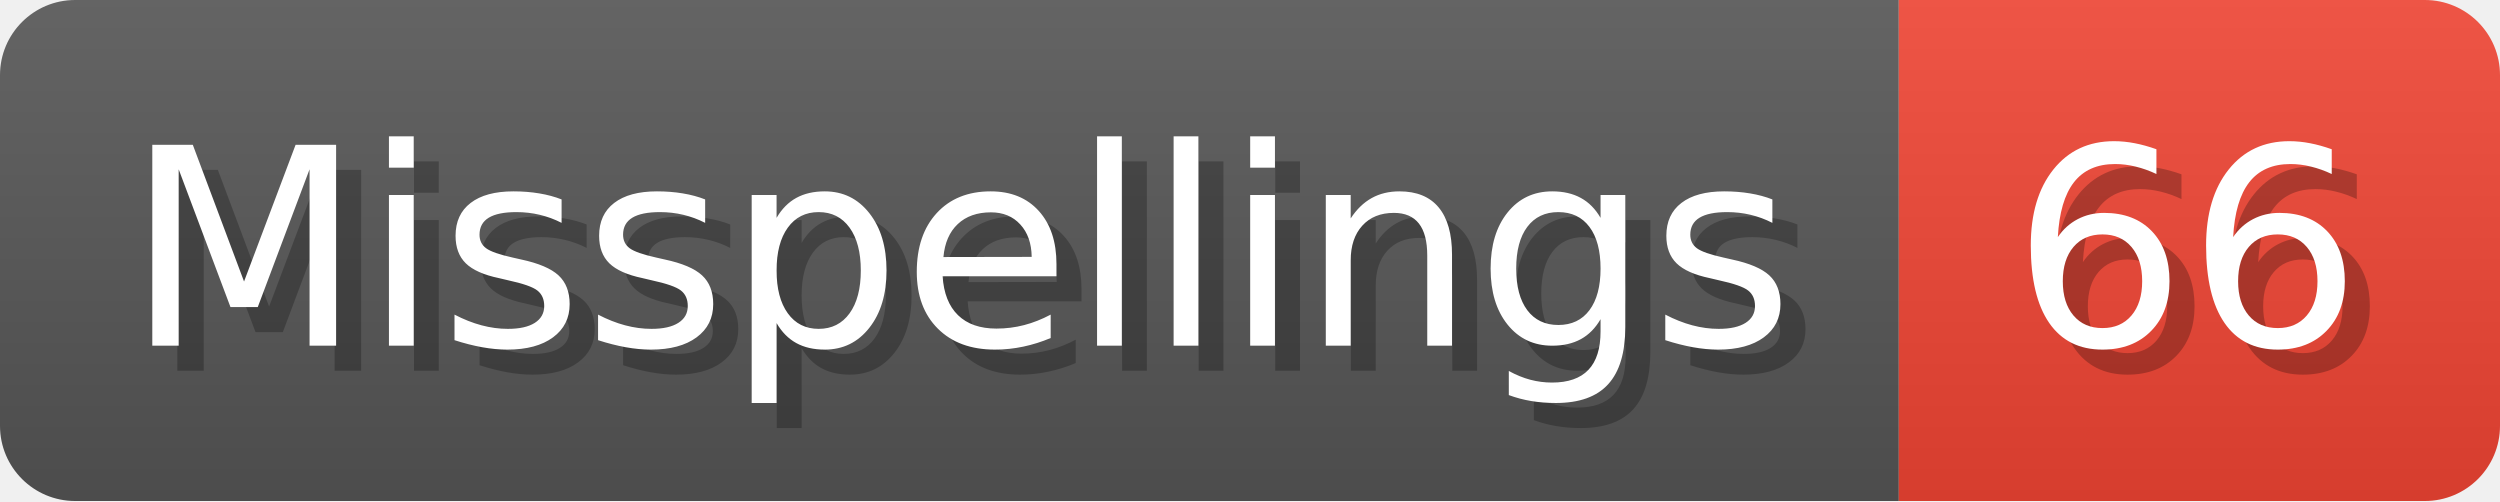
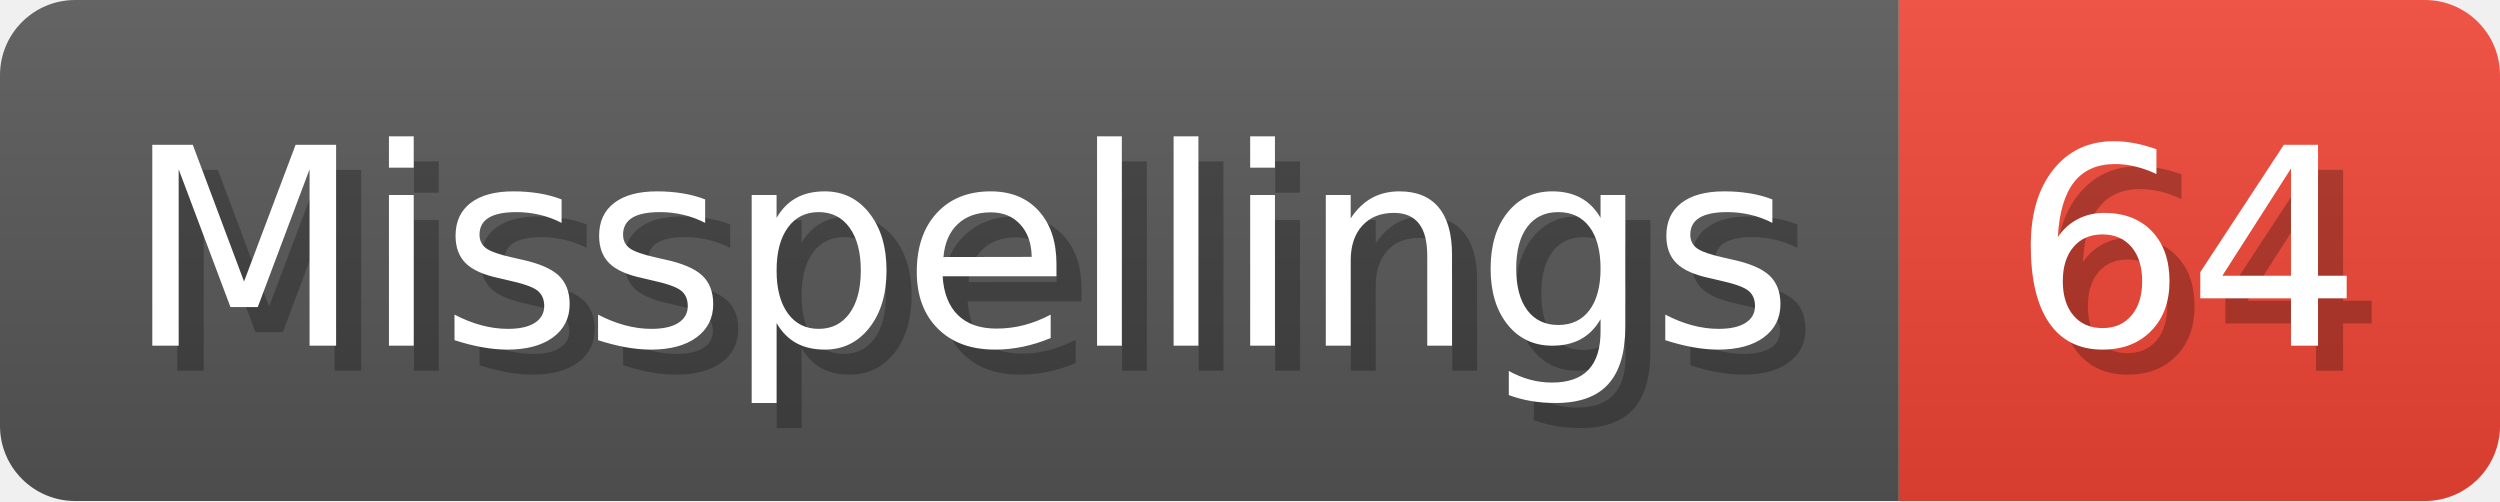
- <svg xmlns="http://www.w3.org/2000/svg" width="99.8" height="20" viewBox="0 0 998 200" role="img" aria-label="Misspellings: 66">
+ <svg xmlns="http://www.w3.org/2000/svg" width="99.8" height="20" viewBox="0 0 998 200" role="img" aria-label="Misspellings: 64">
  <linearGradient id="a" x2="0" y2="100%">
    <stop offset="0" stop-opacity=".1" stop-color="#EEE" />
    <stop offset="1" stop-opacity=".1" />
  </linearGradient>
  <mask id="m">
    <rect width="998" height="200" rx="30" fill="#FFF" />
  </mask>
  <g mask="url(#m)">
    <rect width="758" height="200" fill="#555" />
    <rect width="240" height="200" fill="#E43" x="758" />
    <rect width="998" height="200" fill="url(#a)" />
  </g>
  <g aria-hidden="true" fill="#fff" text-anchor="start" font-family="Verdana,DejaVu Sans,sans-serif" font-size="110">
    <text x="60" y="148" textLength="658" fill="#000" opacity="0.25">Misspellings</text>
    <text x="50" y="138" textLength="658">Misspellings</text>
-     <text x="813" y="148" textLength="140" fill="#000" opacity="0.25">66</text>
-     <text x="803" y="138" textLength="140">66</text>
+     <text x="813" y="148" textLength="140" fill="#000" opacity="0.25">64</text>
+     <text x="803" y="138" textLength="140">64</text>
  </g>
</svg>
